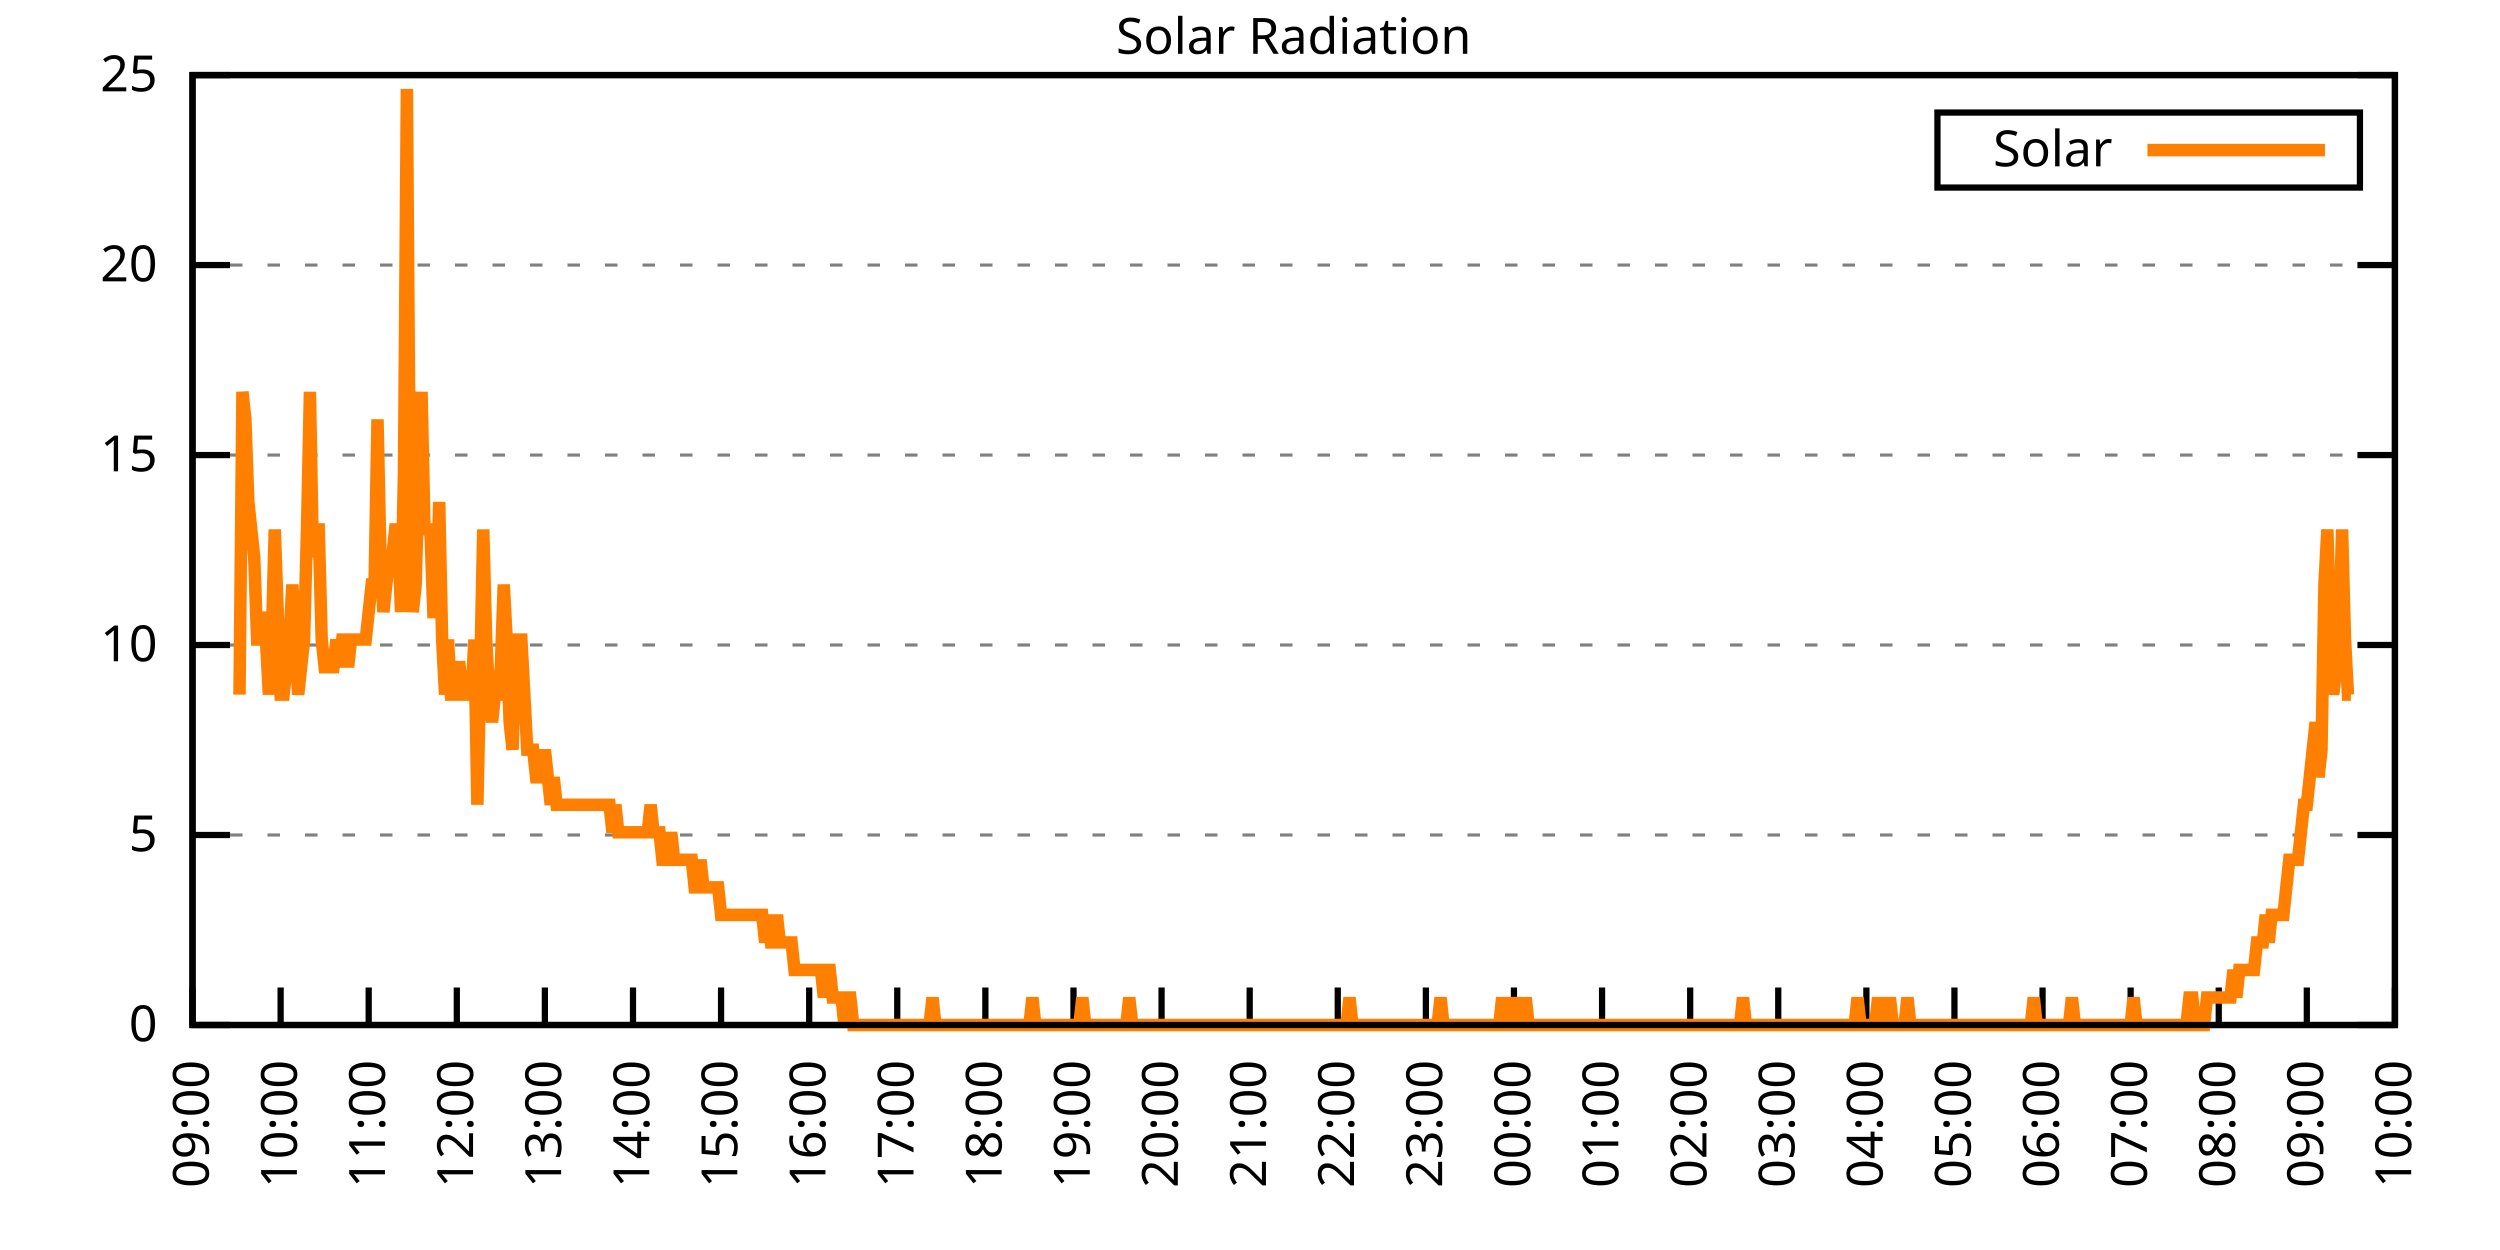
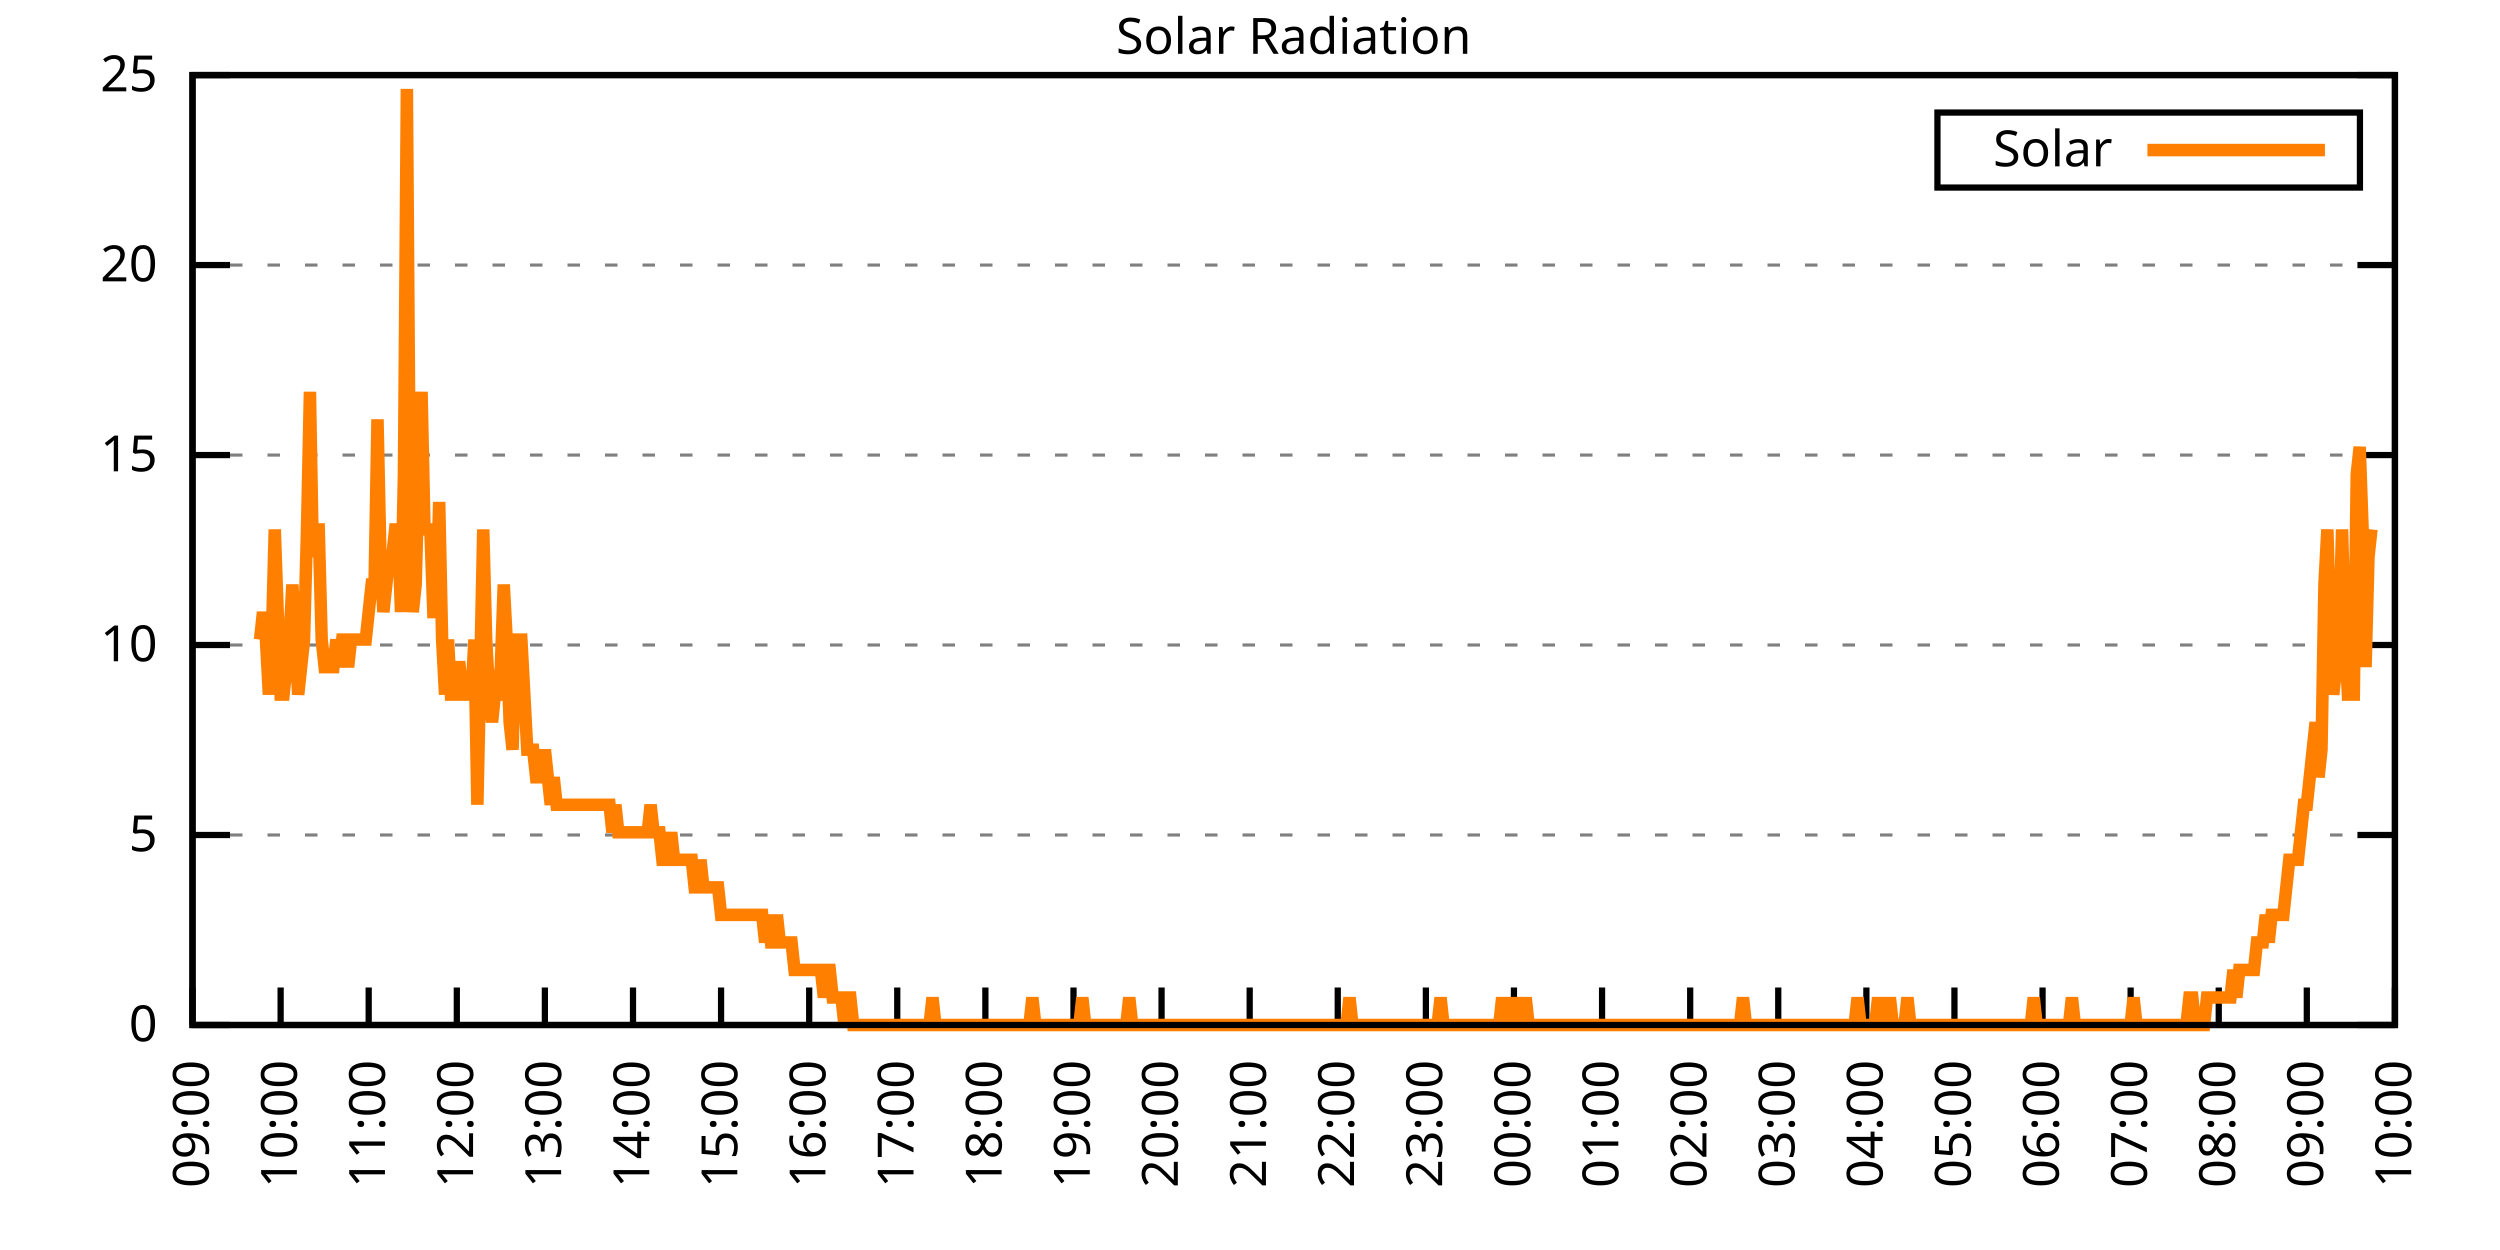
<svg xmlns="http://www.w3.org/2000/svg" xmlns:xlink="http://www.w3.org/1999/xlink" width="400" height="200" viewBox="0 0 400 200">
  <g id="gnuplot_canvas">
    <rect x="0" y="0" width="400" height="200" fill="none" />
    <defs>
      <circle id="gpDot" r="0.5" stroke-width="0.5" stroke="currentColor" />
      <path id="gpPt0" stroke-width="0.333" stroke="currentColor" d="M-1,0 h2 M0,-1 v2" />
      <path id="gpPt1" stroke-width="0.333" stroke="currentColor" d="M-1,-1 L1,1 M1,-1 L-1,1" />
      <path id="gpPt2" stroke-width="0.333" stroke="currentColor" d="M-1,0 L1,0 M0,-1 L0,1 M-1,-1 L1,1 M-1,1 L1,-1" />
      <rect id="gpPt3" stroke-width="0.333" stroke="currentColor" x="-1" y="-1" width="2" height="2" />
      <rect id="gpPt4" stroke-width="0.333" stroke="currentColor" fill="currentColor" x="-1" y="-1" width="2" height="2" />
      <circle id="gpPt5" stroke-width="0.333" stroke="currentColor" cx="0" cy="0" r="1" />
      <use xlink:href="#gpPt5" id="gpPt6" fill="currentColor" stroke="none" />
      <path id="gpPt7" stroke-width="0.333" stroke="currentColor" d="M0,-1.33 L-1.33,0.67 L1.33,0.67 z" />
      <use xlink:href="#gpPt7" id="gpPt8" fill="currentColor" stroke="none" />
      <use xlink:href="#gpPt7" id="gpPt9" stroke="currentColor" transform="rotate(180)" />
      <use xlink:href="#gpPt9" id="gpPt10" fill="currentColor" stroke="none" />
      <use xlink:href="#gpPt3" id="gpPt11" stroke="currentColor" transform="rotate(45)" />
      <use xlink:href="#gpPt11" id="gpPt12" fill="currentColor" stroke="none" />
      <path id="gpPt13" stroke-width="0.333" stroke="currentColor" d="M0,1.330 L1.265,0.411 L0.782,-1.067 L-0.782,-1.076 L-1.265,0.411 z" />
      <use xlink:href="#gpPt13" id="gpPt14" fill="currentColor" stroke="none" />
      <filter id="textbox" filterUnits="objectBoundingBox" x="0" y="0" height="1" width="1">
        <feFlood flood-color="white" flood-opacity="1" result="bgnd" />
        <feComposite in="SourceGraphic" in2="bgnd" operator="atop" />
      </filter>
      <filter id="greybox" filterUnits="objectBoundingBox" x="0" y="0" height="1" width="1">
        <feFlood flood-color="lightgrey" flood-opacity="1" result="grey" />
        <feComposite in="SourceGraphic" in2="grey" operator="atop" />
      </filter>
    </defs>
    <g fill="none" color="white" stroke="currentColor" stroke-width="1.00" stroke-linecap="butt" stroke-linejoin="miter">
</g>
    <g fill="none" color="black" stroke="currentColor" stroke-width="1.00" stroke-linecap="butt" stroke-linejoin="miter">
      <g stroke="none" shape-rendering="crispEdges">
        <polygon fill="rgb(255, 255, 255)" points="30.80,164.00 383.18,164.00 383.18,12.02 30.80,12.02 " />
      </g>
    </g>
    <g fill="none" color="black" stroke="currentColor" stroke-width="1.00" stroke-linecap="butt" stroke-linejoin="miter">
</g>
    <g fill="none" color="black" stroke="black" stroke-width="0.50" stroke-linecap="butt" stroke-linejoin="miter">
</g>
    <g fill="none" color="gray" stroke="currentColor" stroke-width="0.50" stroke-linecap="butt" stroke-linejoin="miter">
      <path stroke="gray" stroke-dasharray="2,4" class="gridline" d="M30.80,164.00 L383.19,164.00  " />
    </g>
    <g fill="none" color="gray" stroke="gray" stroke-width="1.00" stroke-linecap="butt" stroke-linejoin="miter">
</g>
    <g fill="none" color="black" stroke="currentColor" stroke-width="1.00" stroke-linecap="butt" stroke-linejoin="miter">
      <path stroke="black" d="M30.80,164.00 L36.80,164.00 M383.19,164.00 L377.19,164.00  " />
      <g transform="translate(25.20,166.60)" stroke="none" fill="black" font-family="Sans" font-size="8.00" text-anchor="end">
        <text>
          <tspan font-family="Sans"> 0</tspan>
        </text>
      </g>
    </g>
    <g fill="none" color="black" stroke="currentColor" stroke-width="1.00" stroke-linecap="butt" stroke-linejoin="miter">
</g>
    <g fill="none" color="black" stroke="black" stroke-width="0.50" stroke-linecap="butt" stroke-linejoin="miter">
</g>
    <g fill="none" color="gray" stroke="currentColor" stroke-width="0.50" stroke-linecap="butt" stroke-linejoin="miter">
      <path stroke="gray" stroke-dasharray="2,4" class="gridline" d="M30.80,133.60 L383.19,133.60  " />
    </g>
    <g fill="none" color="gray" stroke="gray" stroke-width="1.00" stroke-linecap="butt" stroke-linejoin="miter">
</g>
    <g fill="none" color="black" stroke="currentColor" stroke-width="1.00" stroke-linecap="butt" stroke-linejoin="miter">
      <path stroke="black" d="M30.80,133.60 L36.80,133.60 M383.19,133.60 L377.19,133.60  " />
      <g transform="translate(25.20,136.20)" stroke="none" fill="black" font-family="Sans" font-size="8.00" text-anchor="end">
        <text>
          <tspan font-family="Sans"> 5</tspan>
        </text>
      </g>
    </g>
    <g fill="none" color="black" stroke="currentColor" stroke-width="1.00" stroke-linecap="butt" stroke-linejoin="miter">
</g>
    <g fill="none" color="black" stroke="black" stroke-width="0.50" stroke-linecap="butt" stroke-linejoin="miter">
</g>
    <g fill="none" color="gray" stroke="currentColor" stroke-width="0.50" stroke-linecap="butt" stroke-linejoin="miter">
      <path stroke="gray" stroke-dasharray="2,4" class="gridline" d="M30.80,103.20 L383.19,103.20  " />
    </g>
    <g fill="none" color="gray" stroke="gray" stroke-width="1.00" stroke-linecap="butt" stroke-linejoin="miter">
</g>
    <g fill="none" color="black" stroke="currentColor" stroke-width="1.00" stroke-linecap="butt" stroke-linejoin="miter">
      <path stroke="black" d="M30.80,103.20 L36.80,103.20 M383.19,103.20 L377.19,103.20  " />
      <g transform="translate(25.20,105.80)" stroke="none" fill="black" font-family="Sans" font-size="8.00" text-anchor="end">
        <text>
          <tspan font-family="Sans"> 10</tspan>
        </text>
      </g>
    </g>
    <g fill="none" color="black" stroke="currentColor" stroke-width="1.00" stroke-linecap="butt" stroke-linejoin="miter">
</g>
    <g fill="none" color="black" stroke="black" stroke-width="0.50" stroke-linecap="butt" stroke-linejoin="miter">
</g>
    <g fill="none" color="gray" stroke="currentColor" stroke-width="0.50" stroke-linecap="butt" stroke-linejoin="miter">
      <path stroke="gray" stroke-dasharray="2,4" class="gridline" d="M30.80,72.81 L383.19,72.81  " />
    </g>
    <g fill="none" color="gray" stroke="gray" stroke-width="1.00" stroke-linecap="butt" stroke-linejoin="miter">
</g>
    <g fill="none" color="black" stroke="currentColor" stroke-width="1.00" stroke-linecap="butt" stroke-linejoin="miter">
      <path stroke="black" d="M30.80,72.81 L36.80,72.81 M383.19,72.81 L377.19,72.81  " />
      <g transform="translate(25.20,75.41)" stroke="none" fill="black" font-family="Sans" font-size="8.00" text-anchor="end">
        <text>
          <tspan font-family="Sans"> 15</tspan>
        </text>
      </g>
    </g>
    <g fill="none" color="black" stroke="currentColor" stroke-width="1.00" stroke-linecap="butt" stroke-linejoin="miter">
</g>
    <g fill="none" color="black" stroke="black" stroke-width="0.50" stroke-linecap="butt" stroke-linejoin="miter">
</g>
    <g fill="none" color="gray" stroke="currentColor" stroke-width="0.50" stroke-linecap="butt" stroke-linejoin="miter">
      <path stroke="gray" stroke-dasharray="2,4" class="gridline" d="M30.80,42.41 L383.19,42.41  " />
    </g>
    <g fill="none" color="gray" stroke="gray" stroke-width="1.00" stroke-linecap="butt" stroke-linejoin="miter">
</g>
    <g fill="none" color="black" stroke="currentColor" stroke-width="1.00" stroke-linecap="butt" stroke-linejoin="miter">
      <path stroke="black" d="M30.80,42.41 L36.80,42.41 M383.19,42.41 L377.19,42.41  " />
      <g transform="translate(25.20,45.01)" stroke="none" fill="black" font-family="Sans" font-size="8.00" text-anchor="end">
        <text>
          <tspan font-family="Sans"> 20</tspan>
        </text>
      </g>
    </g>
    <g fill="none" color="black" stroke="currentColor" stroke-width="1.00" stroke-linecap="butt" stroke-linejoin="miter">
</g>
    <g fill="none" color="black" stroke="black" stroke-width="0.50" stroke-linecap="butt" stroke-linejoin="miter">
</g>
    <g fill="none" color="gray" stroke="currentColor" stroke-width="0.50" stroke-linecap="butt" stroke-linejoin="miter">
      <path stroke="gray" stroke-dasharray="2,4" class="gridline" d="M30.80,12.01 L383.19,12.01  " />
    </g>
    <g fill="none" color="gray" stroke="gray" stroke-width="1.00" stroke-linecap="butt" stroke-linejoin="miter">
</g>
    <g fill="none" color="black" stroke="currentColor" stroke-width="1.00" stroke-linecap="butt" stroke-linejoin="miter">
      <path stroke="black" d="M30.80,12.01 L36.80,12.01 M383.19,12.01 L377.19,12.01  " />
      <g transform="translate(25.20,14.61)" stroke="none" fill="black" font-family="Sans" font-size="8.00" text-anchor="end">
        <text>
          <tspan font-family="Sans"> 25</tspan>
        </text>
      </g>
    </g>
    <g fill="none" color="black" stroke="currentColor" stroke-width="1.00" stroke-linecap="butt" stroke-linejoin="miter">
      <path stroke="black" d="M30.80,164.00 L30.80,158.00  " />
      <g transform="translate(33.40,169.60) rotate(270.00)" stroke="none" fill="black" font-family="Sans" font-size="8.00" text-anchor="end">
        <text>
          <tspan font-family="Sans">09:00</tspan>
        </text>
      </g>
    </g>
    <g fill="none" color="black" stroke="currentColor" stroke-width="1.00" stroke-linecap="butt" stroke-linejoin="miter">
      <path stroke="black" d="M44.90,164.00 L44.90,158.00  " />
      <g transform="translate(47.50,169.60) rotate(270.00)" stroke="none" fill="black" font-family="Sans" font-size="8.00" text-anchor="end">
        <text>
          <tspan font-family="Sans">10:00</tspan>
        </text>
      </g>
    </g>
    <g fill="none" color="black" stroke="currentColor" stroke-width="1.00" stroke-linecap="butt" stroke-linejoin="miter">
      <path stroke="black" d="M58.99,164.00 L58.99,158.00  " />
      <g transform="translate(61.59,169.60) rotate(270.00)" stroke="none" fill="black" font-family="Sans" font-size="8.00" text-anchor="end">
        <text>
          <tspan font-family="Sans">11:00</tspan>
        </text>
      </g>
    </g>
    <g fill="none" color="black" stroke="currentColor" stroke-width="1.00" stroke-linecap="butt" stroke-linejoin="miter">
      <path stroke="black" d="M73.09,164.00 L73.09,158.00  " />
      <g transform="translate(75.69,169.60) rotate(270.00)" stroke="none" fill="black" font-family="Sans" font-size="8.00" text-anchor="end">
        <text>
          <tspan font-family="Sans">12:00</tspan>
        </text>
      </g>
    </g>
    <g fill="none" color="black" stroke="currentColor" stroke-width="1.00" stroke-linecap="butt" stroke-linejoin="miter">
      <path stroke="black" d="M87.18,164.00 L87.18,158.00  " />
      <g transform="translate(89.78,169.60) rotate(270.00)" stroke="none" fill="black" font-family="Sans" font-size="8.00" text-anchor="end">
        <text>
          <tspan font-family="Sans">13:00</tspan>
        </text>
      </g>
    </g>
    <g fill="none" color="black" stroke="currentColor" stroke-width="1.00" stroke-linecap="butt" stroke-linejoin="miter">
      <path stroke="black" d="M101.28,164.00 L101.28,158.00  " />
      <g transform="translate(103.88,169.60) rotate(270.00)" stroke="none" fill="black" font-family="Sans" font-size="8.00" text-anchor="end">
        <text>
          <tspan font-family="Sans">14:00</tspan>
        </text>
      </g>
    </g>
    <g fill="none" color="black" stroke="currentColor" stroke-width="1.00" stroke-linecap="butt" stroke-linejoin="miter">
      <path stroke="black" d="M115.37,164.00 L115.37,158.00  " />
      <g transform="translate(117.97,169.60) rotate(270.00)" stroke="none" fill="black" font-family="Sans" font-size="8.00" text-anchor="end">
        <text>
          <tspan font-family="Sans">15:00</tspan>
        </text>
      </g>
    </g>
    <g fill="none" color="black" stroke="currentColor" stroke-width="1.00" stroke-linecap="butt" stroke-linejoin="miter">
      <path stroke="black" d="M129.47,164.00 L129.47,158.00  " />
      <g transform="translate(132.07,169.60) rotate(270.00)" stroke="none" fill="black" font-family="Sans" font-size="8.00" text-anchor="end">
        <text>
          <tspan font-family="Sans">16:00</tspan>
        </text>
      </g>
    </g>
    <g fill="none" color="black" stroke="currentColor" stroke-width="1.00" stroke-linecap="butt" stroke-linejoin="miter">
      <path stroke="black" d="M143.56,164.00 L143.56,158.00  " />
      <g transform="translate(146.16,169.60) rotate(270.00)" stroke="none" fill="black" font-family="Sans" font-size="8.00" text-anchor="end">
        <text>
          <tspan font-family="Sans">17:00</tspan>
        </text>
      </g>
    </g>
    <g fill="none" color="black" stroke="currentColor" stroke-width="1.00" stroke-linecap="butt" stroke-linejoin="miter">
      <path stroke="black" d="M157.66,164.00 L157.66,158.00  " />
      <g transform="translate(160.26,169.60) rotate(270.00)" stroke="none" fill="black" font-family="Sans" font-size="8.00" text-anchor="end">
        <text>
          <tspan font-family="Sans">18:00</tspan>
        </text>
      </g>
    </g>
    <g fill="none" color="black" stroke="currentColor" stroke-width="1.00" stroke-linecap="butt" stroke-linejoin="miter">
      <path stroke="black" d="M171.76,164.00 L171.76,158.00  " />
      <g transform="translate(174.36,169.60) rotate(270.00)" stroke="none" fill="black" font-family="Sans" font-size="8.00" text-anchor="end">
        <text>
          <tspan font-family="Sans">19:00</tspan>
        </text>
      </g>
    </g>
    <g fill="none" color="black" stroke="currentColor" stroke-width="1.00" stroke-linecap="butt" stroke-linejoin="miter">
      <path stroke="black" d="M185.85,164.00 L185.85,158.00  " />
      <g transform="translate(188.45,169.60) rotate(270.00)" stroke="none" fill="black" font-family="Sans" font-size="8.00" text-anchor="end">
        <text>
          <tspan font-family="Sans">20:00</tspan>
        </text>
      </g>
    </g>
    <g fill="none" color="black" stroke="currentColor" stroke-width="1.00" stroke-linecap="butt" stroke-linejoin="miter">
      <path stroke="black" d="M199.95,164.00 L199.95,158.00  " />
      <g transform="translate(202.55,169.60) rotate(270.00)" stroke="none" fill="black" font-family="Sans" font-size="8.00" text-anchor="end">
        <text>
          <tspan font-family="Sans">21:00</tspan>
        </text>
      </g>
    </g>
    <g fill="none" color="black" stroke="currentColor" stroke-width="1.00" stroke-linecap="butt" stroke-linejoin="miter">
      <path stroke="black" d="M214.04,164.00 L214.04,158.00  " />
      <g transform="translate(216.64,169.60) rotate(270.00)" stroke="none" fill="black" font-family="Sans" font-size="8.00" text-anchor="end">
        <text>
          <tspan font-family="Sans">22:00</tspan>
        </text>
      </g>
    </g>
    <g fill="none" color="black" stroke="currentColor" stroke-width="1.00" stroke-linecap="butt" stroke-linejoin="miter">
      <path stroke="black" d="M228.14,164.00 L228.14,158.00  " />
      <g transform="translate(230.74,169.60) rotate(270.00)" stroke="none" fill="black" font-family="Sans" font-size="8.00" text-anchor="end">
        <text>
          <tspan font-family="Sans">23:00</tspan>
        </text>
      </g>
    </g>
    <g fill="none" color="black" stroke="currentColor" stroke-width="1.00" stroke-linecap="butt" stroke-linejoin="miter">
      <path stroke="black" d="M242.23,164.00 L242.23,158.00  " />
      <g transform="translate(244.83,169.60) rotate(270.00)" stroke="none" fill="black" font-family="Sans" font-size="8.00" text-anchor="end">
        <text>
          <tspan font-family="Sans">00:00</tspan>
        </text>
      </g>
    </g>
    <g fill="none" color="black" stroke="currentColor" stroke-width="1.00" stroke-linecap="butt" stroke-linejoin="miter">
      <path stroke="black" d="M256.33,164.00 L256.33,158.00  " />
      <g transform="translate(258.93,169.60) rotate(270.00)" stroke="none" fill="black" font-family="Sans" font-size="8.00" text-anchor="end">
        <text>
          <tspan font-family="Sans">01:00</tspan>
        </text>
      </g>
    </g>
    <g fill="none" color="black" stroke="currentColor" stroke-width="1.00" stroke-linecap="butt" stroke-linejoin="miter">
      <path stroke="black" d="M270.43,164.00 L270.43,158.00  " />
      <g transform="translate(273.03,169.60) rotate(270.00)" stroke="none" fill="black" font-family="Sans" font-size="8.00" text-anchor="end">
        <text>
          <tspan font-family="Sans">02:00</tspan>
        </text>
      </g>
    </g>
    <g fill="none" color="black" stroke="currentColor" stroke-width="1.00" stroke-linecap="butt" stroke-linejoin="miter">
      <path stroke="black" d="M284.52,164.00 L284.52,158.00  " />
      <g transform="translate(287.12,169.60) rotate(270.00)" stroke="none" fill="black" font-family="Sans" font-size="8.00" text-anchor="end">
        <text>
          <tspan font-family="Sans">03:00</tspan>
        </text>
      </g>
    </g>
    <g fill="none" color="black" stroke="currentColor" stroke-width="1.00" stroke-linecap="butt" stroke-linejoin="miter">
      <path stroke="black" d="M298.62,164.00 L298.62,158.00  " />
      <g transform="translate(301.22,169.60) rotate(270.00)" stroke="none" fill="black" font-family="Sans" font-size="8.00" text-anchor="end">
        <text>
          <tspan font-family="Sans">04:00</tspan>
        </text>
      </g>
    </g>
    <g fill="none" color="black" stroke="currentColor" stroke-width="1.00" stroke-linecap="butt" stroke-linejoin="miter">
      <path stroke="black" d="M312.71,164.00 L312.71,158.00  " />
      <g transform="translate(315.31,169.60) rotate(270.00)" stroke="none" fill="black" font-family="Sans" font-size="8.00" text-anchor="end">
        <text>
          <tspan font-family="Sans">05:00</tspan>
        </text>
      </g>
    </g>
    <g fill="none" color="black" stroke="currentColor" stroke-width="1.00" stroke-linecap="butt" stroke-linejoin="miter">
      <path stroke="black" d="M326.81,164.00 L326.81,158.00  " />
      <g transform="translate(329.41,169.60) rotate(270.00)" stroke="none" fill="black" font-family="Sans" font-size="8.00" text-anchor="end">
        <text>
          <tspan font-family="Sans">06:00</tspan>
        </text>
      </g>
    </g>
    <g fill="none" color="black" stroke="currentColor" stroke-width="1.00" stroke-linecap="butt" stroke-linejoin="miter">
      <path stroke="black" d="M340.90,164.00 L340.90,158.00  " />
      <g transform="translate(343.50,169.60) rotate(270.00)" stroke="none" fill="black" font-family="Sans" font-size="8.00" text-anchor="end">
        <text>
          <tspan font-family="Sans">07:00</tspan>
        </text>
      </g>
    </g>
    <g fill="none" color="black" stroke="currentColor" stroke-width="1.00" stroke-linecap="butt" stroke-linejoin="miter">
      <path stroke="black" d="M355.00,164.00 L355.00,158.00  " />
      <g transform="translate(357.60,169.60) rotate(270.00)" stroke="none" fill="black" font-family="Sans" font-size="8.00" text-anchor="end">
        <text>
          <tspan font-family="Sans">08:00</tspan>
        </text>
      </g>
    </g>
    <g fill="none" color="black" stroke="currentColor" stroke-width="1.00" stroke-linecap="butt" stroke-linejoin="miter">
      <path stroke="black" d="M369.09,164.00 L369.09,158.00  " />
      <g transform="translate(371.69,169.60) rotate(270.00)" stroke="none" fill="black" font-family="Sans" font-size="8.00" text-anchor="end">
        <text>
          <tspan font-family="Sans">09:00</tspan>
        </text>
      </g>
    </g>
    <g fill="none" color="black" stroke="currentColor" stroke-width="1.00" stroke-linecap="butt" stroke-linejoin="miter">
      <path stroke="black" d="M383.19,164.00 L383.19,158.00  " />
      <g transform="translate(385.79,169.60) rotate(270.00)" stroke="none" fill="black" font-family="Sans" font-size="8.00" text-anchor="end">
        <text>
          <tspan font-family="Sans">10:00</tspan>
        </text>
      </g>
    </g>
    <g fill="none" color="black" stroke="currentColor" stroke-width="1.00" stroke-linecap="butt" stroke-linejoin="miter">
</g>
    <g fill="none" color="black" stroke="currentColor" stroke-width="1.00" stroke-linecap="butt" stroke-linejoin="miter">
      <path stroke="black" d="M30.80,12.01 L30.80,164.00 L383.19,164.00 L383.19,12.01 L30.80,12.01 Z  " />
    </g>
    <g fill="none" color="black" stroke="currentColor" stroke-width="1.00" stroke-linecap="butt" stroke-linejoin="miter">
</g>
    <g fill="none" color="black" stroke="currentColor" stroke-width="1.00" stroke-linecap="butt" stroke-linejoin="miter">
      <path stroke="black" d="M309.99,30.01 L309.99,18.01 L377.59,18.01 L377.59,30.01 L309.99,30.01 Z  " />
    </g>
    <g id="Solar_Radiation_plot_1">
      <g fill="none" color="white" stroke="black" stroke-width="2.00" stroke-linecap="butt" stroke-linejoin="miter">
</g>
      <g fill="none" color="black" stroke="currentColor" stroke-width="2.00" stroke-linecap="butt" stroke-linejoin="miter">
        <g transform="translate(337.99,26.61)" stroke="none" fill="black" font-family="Sans" font-size="8.00" text-anchor="end">
          <text>
            <tspan font-family="Sans">Solar</tspan>
          </text>
        </g>
      </g>
      <g fill="none" color="black" stroke="currentColor" stroke-width="2.00" stroke-linecap="butt" stroke-linejoin="miter">
-         <path stroke="rgb(255, 127,   0)" d="M343.59,24.01 L371.99,24.01 M38.32,111.14 L38.79,62.69 L39.26,67.09 L39.73,80.31 L40.20,84.71 L40.67,89.12   L41.14,102.33 L41.61,102.33 L42.08,97.93 L42.55,102.33 L43.02,111.14 L43.49,102.33 L43.96,84.71 L44.43,97.93   L44.90,111.14 L45.37,111.14 L45.84,106.74 L46.31,102.33 L46.78,93.52 L47.24,102.33 L47.71,111.14 L48.18,106.74   L48.65,102.33 L49.12,84.71 L49.59,62.69 L50.06,89.12 L50.53,84.71 L51.00,84.71 L51.47,102.33 L51.94,106.74   L52.41,106.74 L52.88,106.74 L53.35,106.74 L53.82,102.33 L54.29,106.74 L54.76,102.33 L55.23,102.33 L55.70,106.74   L56.17,102.33 L56.64,102.33 L57.11,102.33 L57.58,102.33 L58.05,102.33 L58.52,102.33 L58.99,97.93 L59.46,93.52   L59.93,93.52 L60.40,67.09 L60.87,89.12 L61.34,97.93 L61.81,93.52 L62.28,89.12 L62.75,89.12 L63.22,84.71   L63.69,84.71 L64.16,97.93 L64.63,75.90 L65.10,14.23 L65.57,80.31 L66.04,97.93 L66.51,93.52 L66.98,75.90   L67.45,62.69 L67.92,84.71 L68.39,84.71 L68.86,84.71 L69.33,97.93 L69.80,97.93 L70.27,80.31 L70.74,102.33   L71.21,111.14 L71.68,102.33 L72.15,111.14 L72.62,111.14 L73.09,106.74 L73.56,106.74 L74.03,111.14 L74.50,111.14   L74.97,111.14 L75.44,111.14 L75.91,102.33 L76.38,128.76 L76.85,106.74 L77.32,84.71 L77.79,102.33 L78.26,111.14   L78.73,115.55 L79.19,111.14 L79.66,111.14 L80.13,106.74 L80.60,93.52 L81.07,102.33 L81.54,115.55 L82.01,119.95   L82.48,102.33 L82.95,102.33 L83.42,102.33 L83.89,111.14 L84.36,119.95 L84.83,119.95 L85.30,119.95 L85.77,124.36   L86.24,124.36 L86.71,124.36 L87.18,119.95 L87.65,124.36 L88.12,128.76 L88.59,124.36 L89.06,128.76 L89.53,128.76   L90.00,128.76 L90.47,128.76 L90.94,128.76 L91.41,128.76 L91.88,128.76 L92.35,128.76 L92.82,128.76 L93.29,128.76   L93.76,128.76 L94.23,128.76 L94.70,128.76 L95.17,128.76 L95.64,128.76 L96.11,128.76 L96.58,128.76 L97.05,128.76   L97.52,128.76 L97.99,133.17 L98.46,128.76 L98.93,133.17 L99.40,133.17 L99.87,133.17 L100.34,133.17 L100.81,133.17   L101.28,133.17 L101.75,133.17 L102.22,133.17 L102.69,133.17 L103.16,133.17 L103.63,133.17 L104.10,128.76 L104.57,133.17   L105.04,133.17 L105.51,133.17 L105.98,137.57 L106.45,137.57 L106.92,137.57 L107.39,133.17 L107.86,137.57 L108.33,137.57   L108.80,137.57 L109.27,137.57 L109.74,137.57 L110.21,137.57 L110.68,137.57 L111.14,141.98 L111.61,141.98 L112.08,137.57   L112.55,141.98 L113.02,141.98 L113.49,141.98 L113.96,141.98 L114.43,141.98 L114.90,141.98 L115.37,146.38 L115.84,146.38   L116.31,146.38 L116.78,146.38 L117.25,146.38 L117.72,146.38 L118.19,146.38 L118.66,146.38 L119.13,146.38 L119.60,146.38   L120.07,146.38 L120.54,146.38 L121.01,146.38 L121.48,146.38 L121.95,146.38 L122.42,150.79 L122.89,146.38 L123.36,150.79   L123.83,150.79 L124.30,146.38 L124.77,150.79 L125.24,150.79 L125.71,150.79 L126.18,150.79 L126.65,150.79 L127.12,155.19   L127.59,155.19 L128.06,155.19 L128.53,155.19 L129.00,155.19 L129.47,155.19 L129.94,155.19 L130.41,155.19 L130.88,155.19   L131.35,155.19 L131.82,159.60 L132.29,155.19 L132.76,155.19 L133.23,159.60 L133.70,159.60 L134.17,159.60 L134.64,159.60   L135.11,164.00 L135.58,159.60 L136.05,159.60 L136.52,164.00 L136.99,164.00 L137.46,164.00 L137.93,164.00 L138.40,164.00   L138.87,164.00 L139.34,164.00 L139.81,164.00 L140.28,164.00 L140.75,164.00 L141.22,164.00 L141.69,164.00 L142.16,164.00   L142.63,164.00 L143.09,164.00 L143.56,164.00 L144.03,164.00 L144.50,164.00 L144.97,164.00 L145.44,164.00 L145.91,164.00   L146.38,164.00 L146.85,164.00 L147.32,164.00 L147.79,164.00 L148.26,164.00 L148.73,164.00 L149.20,159.60 L149.67,164.00   L150.14,164.00 L150.61,164.00 L151.08,164.00 L151.55,164.00 L152.02,164.00 L152.49,164.00 L152.96,164.00 L153.43,164.00   L153.90,164.00 L154.37,164.00 L154.84,164.00 L155.31,164.00 L155.78,164.00 L156.25,164.00 L156.72,164.00 L157.19,164.00   L157.66,164.00 L158.13,164.00 L158.60,164.00 L159.07,164.00 L159.54,164.00 L160.01,164.00 L160.48,164.00 L160.95,164.00   L161.42,164.00 L161.89,164.00 L162.36,164.00 L162.83,164.00 L163.30,164.00 L163.77,164.00 L164.24,164.00 L164.71,164.00   L165.18,159.60 L165.65,164.00 L166.12,164.00 L166.59,164.00 L167.06,164.00 L167.53,164.00 L168.00,164.00 L168.47,164.00   L168.94,164.00 L169.41,164.00 L169.88,164.00 L170.35,164.00 L170.82,164.00 L171.29,164.00 L171.76,164.00 L172.23,164.00   L172.70,164.00 L173.17,159.60 L173.64,164.00 L174.11,164.00 L174.58,164.00 L175.04,164.00 L175.51,164.00 L175.98,164.00   L176.45,164.00 L176.92,164.00 L177.39,164.00 L177.86,164.00 L178.33,164.00 L178.80,164.00 L179.27,164.00 L179.74,164.00   L180.21,164.00 L180.68,159.60 L181.15,164.00 L181.62,164.00 L182.09,164.00 L182.56,164.00 L183.03,164.00 L183.50,164.00   L183.97,164.00 L184.44,164.00 L184.91,164.00 L185.38,164.00 L185.85,164.00 L186.32,164.00 L186.79,164.00 L187.26,164.00   L187.73,164.00 L188.20,164.00 L188.67,164.00 L189.14,164.00 L189.61,164.00 L190.08,164.00 L190.55,164.00 L191.02,164.00   L191.49,164.00 L191.96,164.00 L192.43,164.00 L192.90,164.00 L193.37,164.00 L193.84,164.00 L194.31,164.00 L194.78,164.00   L195.25,164.00 L195.72,164.00 L196.19,164.00 L196.66,164.00 L197.13,164.00 L197.60,164.00 L198.07,164.00 L198.54,164.00   L199.01,164.00 L199.71,164.00 L200.42,164.00 L200.89,164.00 L201.36,164.00 L201.83,164.00 L202.30,164.00 L202.77,164.00   L203.24,164.00 L203.71,164.00 L204.18,164.00 L204.65,164.00 L205.12,164.00 L205.59,164.00 L206.06,164.00 L206.53,164.00   L207.00,164.00 L207.46,164.00 L207.93,164.00 L208.40,164.00 L208.87,164.00 L209.34,164.00 L209.81,164.00 L210.28,164.00   L210.75,164.00 L211.22,164.00 L211.69,164.00 L212.16,164.00 L212.63,164.00 L213.10,164.00 L213.57,164.00 L214.04,164.00   L214.51,164.00 L214.98,164.00 L215.45,164.00 L215.92,159.60 L216.39,164.00 L216.86,164.00 L217.33,164.00 L217.80,164.00   L218.27,164.00 L218.74,164.00 L219.21,164.00 L219.68,164.00 L220.15,164.00 L220.62,164.00 L221.09,164.00 L221.56,164.00   L222.03,164.00 L222.50,164.00 L222.97,164.00 L223.44,164.00 L223.91,164.00 L224.38,164.00 L224.85,164.00 L225.32,164.00   L225.79,164.00 L226.26,164.00 L226.73,164.00 L227.20,164.00 L227.67,164.00 L228.14,164.00 L228.61,164.00 L229.08,164.00   L229.55,164.00 L230.02,164.00 L230.49,159.60 L230.96,164.00 L231.43,164.00 L231.90,164.00 L232.37,164.00 L232.84,164.00   L233.31,164.00 L233.78,164.00 L234.25,164.00 L234.72,164.00 L235.19,164.00 L235.66,164.00 L236.13,164.00 L236.60,164.00   L237.07,164.00 L237.54,164.00 L238.01,164.00 L238.48,164.00 L238.95,164.00 L239.41,164.00 L239.88,164.00 L240.35,159.60   L240.82,164.00 L241.29,164.00 L241.76,164.00 L242.23,159.60 L242.70,164.00 L243.17,164.00 L243.64,164.00 L244.11,159.60   L244.58,164.00 L245.05,164.00 L245.52,164.00 L245.99,164.00 L246.46,164.00 L246.93,164.00 L247.40,164.00 L247.87,164.00   L248.34,164.00 L248.81,164.00 L249.28,164.00 L249.75,164.00 L250.22,164.00 L250.69,164.00 L251.16,164.00 L251.63,164.00   L252.10,164.00 L252.57,164.00 L253.04,164.00 L253.51,164.00 L253.98,164.00 L254.45,164.00 L254.92,164.00 L255.39,164.00   L255.86,164.00 L256.33,164.00 L256.80,164.00 L257.27,164.00 L257.74,164.00 L258.21,164.00 L258.68,164.00 L259.15,164.00   L259.62,164.00 L260.09,164.00 L260.56,164.00 L261.03,164.00 L261.50,164.00 L261.97,164.00 L262.44,164.00 L262.91,164.00   L263.38,164.00 L263.85,164.00 L264.32,164.00 L264.79,164.00 L265.26,164.00 L265.73,164.00 L266.20,164.00 L266.67,164.00   L267.14,164.00 L267.61,164.00 L268.08,164.00 L268.55,164.00 L269.02,164.00 L269.49,164.00 L269.96,164.00 L270.43,164.00   L270.90,164.00 L271.36,164.00 L271.83,164.00 L272.30,164.00 L272.77,164.00 L273.24,164.00 L273.71,164.00 L274.18,164.00   L274.65,164.00 L275.12,164.00 L275.59,164.00 L276.06,164.00 L276.53,164.00 L277.00,164.00 L277.47,164.00 L277.94,164.00   L278.41,164.00 L278.88,159.60 L279.35,164.00 L279.82,164.00 L280.29,164.00 L280.76,164.00 L281.23,164.00 L281.70,164.00   L282.17,164.00 L282.64,164.00 L283.11,164.00 L283.58,164.00 L284.05,164.00 L284.52,164.00 L284.99,164.00 L285.46,164.00   L285.93,164.00 L286.40,164.00 L286.87,164.00 L287.34,164.00 L287.81,164.00 L288.28,164.00 L288.75,164.00 L289.22,164.00   L289.69,164.00 L290.16,164.00 L290.63,164.00 L291.10,164.00 L291.57,164.00 L292.04,164.00 L292.51,164.00 L292.98,164.00   L293.45,164.00 L293.92,164.00 L294.39,164.00 L294.86,164.00 L295.33,164.00 L295.80,164.00 L296.27,164.00 L296.74,164.00   L297.21,159.60 L297.68,164.00 L298.15,164.00 L298.62,164.00 L299.09,164.00 L299.56,164.00 L300.03,164.00 L300.50,159.60   L300.97,164.00 L301.44,164.00 L301.91,164.00 L302.38,159.60 L302.85,164.00 L303.31,164.00 L303.78,164.00 L304.25,164.00   L304.72,164.00 L305.19,159.60 L305.66,164.00 L306.13,164.00 L306.60,164.00 L307.07,164.00 L307.54,164.00 L308.01,164.00   L308.48,164.00 L308.95,164.00 L309.42,164.00 L309.89,164.00 L310.36,164.00 L310.83,164.00 L311.30,164.00 L311.77,164.00   L312.24,164.00 L312.71,164.00 L313.18,164.00 L313.65,164.00 L314.12,164.00 L314.59,164.00 L315.06,164.00 L315.53,164.00   L316.00,164.00 L316.47,164.00 L316.94,164.00 L317.41,164.00 L317.88,164.00 L318.35,164.00 L318.82,164.00 L319.29,164.00   L319.76,164.00 L320.23,164.00 L320.70,164.00 L321.17,164.00 L321.64,164.00 L322.11,164.00 L322.58,164.00 L323.05,164.00   L323.52,164.00 L323.99,164.00 L324.46,164.00 L324.93,164.00 L325.40,159.60 L325.87,164.00 L326.34,164.00 L326.81,164.00   L327.28,164.00 L327.75,164.00 L328.22,164.00 L328.69,164.00 L329.16,164.00 L329.63,164.00 L330.10,164.00 L330.57,164.00   L331.04,164.00 L331.51,159.60 L331.98,164.00 L332.45,164.00 L332.92,164.00 L333.39,164.00 L333.86,164.00 L334.33,164.00   L334.80,164.00 L335.26,164.00 L335.73,164.00 L336.20,164.00 L336.67,164.00 L337.14,164.00 L337.61,164.00 L338.08,164.00   L338.55,164.00 L339.02,164.00 L339.49,164.00 L339.96,164.00 L340.43,164.00 L340.90,164.00 L341.37,159.60 L341.84,164.00   L342.31,164.00 L342.78,164.00 L343.25,164.00 L343.72,164.00 L344.19,164.00 L344.66,164.00 L345.13,164.00 L345.60,164.00   L346.07,164.00 L346.54,164.00 L347.01,164.00 L347.48,164.00 L347.95,164.00 L348.42,164.00 L348.89,164.00 L349.36,164.00   L349.83,164.00 L350.30,159.60 L350.77,159.60 L351.24,164.00 L351.71,164.00 L352.18,164.00 L352.65,164.00 L353.12,159.60   L353.59,159.60 L354.06,159.60 L354.53,159.60 L355.00,159.60 L355.47,159.60 L355.94,159.60 L356.41,159.60 L356.88,159.60   L357.35,155.19 L357.82,159.60 L358.29,155.19 L358.76,155.19 L359.23,155.19 L359.70,155.19 L360.17,155.19 L360.64,155.19   L361.11,150.79 L361.58,150.79 L362.05,150.79 L362.52,146.38 L362.99,150.79 L363.46,146.38 L363.93,146.38 L364.40,146.38   L364.87,146.38 L365.34,146.38 L365.81,141.98 L366.28,137.57 L366.75,137.57 L367.21,137.57 L367.68,137.57 L368.15,133.17   L368.62,128.76 L369.09,128.76 L369.56,124.36 L370.03,119.95 L370.50,115.55 L370.97,124.36 L371.44,119.95 L371.91,93.52   L372.38,84.71 L372.85,102.33 L373.32,111.14 L373.79,106.74 L374.26,102.33 L374.73,84.71 L375.20,102.33 L375.67,111.14   L376.14,111.14  " />
+         <path stroke="rgb(255, 127,   0)" d="M343.59,24.01 L371.99,24.01 M41.61,102.33 L42.08,97.93 L42.55,102.33 L43.02,111.14 L43.49,102.33 L43.96,84.71   L44.43,97.93 L44.90,111.14 L45.37,111.14 L45.84,106.74 L46.31,102.33 L46.78,93.52 L47.24,102.33 L47.71,111.14   L48.18,106.74 L48.65,102.33 L49.12,84.71 L49.59,62.69 L50.06,89.12 L50.53,84.71 L51.00,84.71 L51.47,102.33   L51.94,106.74 L52.41,106.74 L52.88,106.74 L53.35,106.74 L53.82,102.33 L54.29,106.74 L54.76,102.33 L55.23,102.33   L55.70,106.74 L56.17,102.33 L56.64,102.33 L57.11,102.33 L57.58,102.33 L58.05,102.33 L58.52,102.33 L58.99,97.93   L59.46,93.52 L59.93,93.52 L60.40,67.09 L60.87,89.12 L61.34,97.93 L61.81,93.52 L62.28,89.12 L62.75,89.12   L63.22,84.71 L63.69,84.71 L64.16,97.93 L64.63,75.90 L65.10,14.23 L65.57,80.31 L66.04,97.93 L66.51,93.52   L66.98,75.90 L67.45,62.69 L67.92,84.71 L68.39,84.71 L68.86,84.71 L69.33,97.93 L69.80,97.93 L70.27,80.31   L70.74,102.33 L71.21,111.14 L71.68,102.33 L72.15,111.14 L72.62,111.14 L73.09,106.74 L73.56,106.74 L74.03,111.14   L74.50,111.14 L74.97,111.14 L75.44,111.14 L75.91,102.33 L76.38,128.76 L76.85,106.74 L77.32,84.71 L77.79,102.33   L78.26,111.14 L78.73,115.55 L79.19,111.14 L79.66,111.14 L80.13,106.74 L80.60,93.52 L81.07,102.33 L81.54,115.55   L82.01,119.95 L82.48,102.33 L82.95,102.33 L83.42,102.33 L83.89,111.14 L84.36,119.95 L84.83,119.95 L85.30,119.95   L85.77,124.36 L86.24,124.36 L86.71,124.36 L87.18,119.95 L87.65,124.36 L88.12,128.76 L88.59,124.36 L89.06,128.76   L89.53,128.76 L90.00,128.76 L90.47,128.76 L90.94,128.76 L91.41,128.76 L91.88,128.76 L92.35,128.76 L92.82,128.76   L93.29,128.76 L93.76,128.76 L94.23,128.76 L94.70,128.76 L95.17,128.76 L95.64,128.76 L96.11,128.76 L96.58,128.76   L97.05,128.76 L97.52,128.76 L97.99,133.17 L98.46,128.76 L98.93,133.17 L99.40,133.17 L99.87,133.17 L100.34,133.17   L100.81,133.17 L101.28,133.17 L101.75,133.17 L102.22,133.17 L102.69,133.17 L103.16,133.17 L103.63,133.17 L104.10,128.76   L104.57,133.17 L105.04,133.17 L105.51,133.17 L105.98,137.57 L106.45,137.57 L106.92,137.57 L107.39,133.17 L107.86,137.57   L108.33,137.57 L108.80,137.57 L109.27,137.57 L109.74,137.57 L110.21,137.57 L110.68,137.57 L111.14,141.98 L111.61,141.98   L112.08,137.57 L112.55,141.98 L113.02,141.98 L113.49,141.98 L113.96,141.98 L114.43,141.98 L114.90,141.98 L115.37,146.38   L115.84,146.38 L116.31,146.38 L116.78,146.38 L117.25,146.38 L117.72,146.38 L118.19,146.38 L118.66,146.38 L119.13,146.38   L119.60,146.38 L120.07,146.38 L120.54,146.38 L121.01,146.38 L121.48,146.38 L121.95,146.38 L122.42,150.79 L122.89,146.38   L123.36,150.79 L123.83,150.79 L124.30,146.38 L124.77,150.79 L125.24,150.79 L125.71,150.79 L126.18,150.79 L126.65,150.79   L127.12,155.19 L127.59,155.19 L128.06,155.19 L128.53,155.19 L129.00,155.19 L129.47,155.19 L129.94,155.19 L130.41,155.19   L130.88,155.19 L131.35,155.19 L131.82,159.60 L132.29,155.19 L132.76,155.19 L133.23,159.60 L133.70,159.60 L134.17,159.60   L134.64,159.60 L135.11,164.00 L135.58,159.60 L136.05,159.60 L136.52,164.00 L136.99,164.00 L137.46,164.00 L137.93,164.00   L138.40,164.00 L138.87,164.00 L139.34,164.00 L139.81,164.00 L140.28,164.00 L140.75,164.00 L141.22,164.00 L141.69,164.00   L142.16,164.00 L142.63,164.00 L143.09,164.00 L143.56,164.00 L144.03,164.00 L144.50,164.00 L144.97,164.00 L145.44,164.00   L145.91,164.00 L146.38,164.00 L146.85,164.00 L147.32,164.00 L147.79,164.00 L148.26,164.00 L148.73,164.00 L149.20,159.60   L149.67,164.00 L150.14,164.00 L150.61,164.00 L151.08,164.00 L151.55,164.00 L152.02,164.00 L152.49,164.00 L152.96,164.00   L153.43,164.00 L153.90,164.00 L154.37,164.00 L154.84,164.00 L155.31,164.00 L155.78,164.00 L156.25,164.00 L156.72,164.00   L157.19,164.00 L157.66,164.00 L158.13,164.00 L158.60,164.00 L159.07,164.00 L159.54,164.00 L160.01,164.00 L160.48,164.00   L160.95,164.00 L161.42,164.00 L161.89,164.00 L162.36,164.00 L162.83,164.00 L163.30,164.00 L163.77,164.00 L164.24,164.00   L164.71,164.00 L165.18,159.60 L165.65,164.00 L166.12,164.00 L166.59,164.00 L167.06,164.00 L167.53,164.00 L168.00,164.00   L168.47,164.00 L168.94,164.00 L169.41,164.00 L169.88,164.00 L170.35,164.00 L170.82,164.00 L171.29,164.00 L171.76,164.00   L172.23,164.00 L172.70,164.00 L173.17,159.60 L173.64,164.00 L174.11,164.00 L174.58,164.00 L175.04,164.00 L175.51,164.00   L175.98,164.00 L176.45,164.00 L176.92,164.00 L177.39,164.00 L177.86,164.00 L178.33,164.00 L178.80,164.00 L179.27,164.00   L179.74,164.00 L180.21,164.00 L180.68,159.60 L181.15,164.00 L181.62,164.00 L182.09,164.00 L182.56,164.00 L183.03,164.00   L183.50,164.00 L183.97,164.00 L184.44,164.00 L184.91,164.00 L185.38,164.00 L185.85,164.00 L186.32,164.00 L186.79,164.00   L187.26,164.00 L187.73,164.00 L188.20,164.00 L188.67,164.00 L189.14,164.00 L189.61,164.00 L190.08,164.00 L190.55,164.00   L191.02,164.00 L191.49,164.00 L191.96,164.00 L192.43,164.00 L192.90,164.00 L193.37,164.00 L193.84,164.00 L194.31,164.00   L194.78,164.00 L195.25,164.00 L195.72,164.00 L196.19,164.00 L196.66,164.00 L197.13,164.00 L197.60,164.00 L198.07,164.00   L198.54,164.00 L199.01,164.00 L199.71,164.00 L200.42,164.00 L200.89,164.00 L201.36,164.00 L201.83,164.00 L202.30,164.00   L202.77,164.00 L203.24,164.00 L203.71,164.00 L204.18,164.00 L204.65,164.00 L205.12,164.00 L205.59,164.00 L206.06,164.00   L206.53,164.00 L207.00,164.00 L207.46,164.00 L207.93,164.00 L208.40,164.00 L208.87,164.00 L209.34,164.00 L209.81,164.00   L210.28,164.00 L210.75,164.00 L211.22,164.00 L211.69,164.00 L212.16,164.00 L212.63,164.00 L213.10,164.00 L213.57,164.00   L214.04,164.00 L214.51,164.00 L214.98,164.00 L215.45,164.00 L215.92,159.60 L216.39,164.00 L216.86,164.00 L217.33,164.00   L217.80,164.00 L218.27,164.00 L218.74,164.00 L219.21,164.00 L219.68,164.00 L220.15,164.00 L220.62,164.00 L221.09,164.00   L221.56,164.00 L222.03,164.00 L222.50,164.00 L222.97,164.00 L223.44,164.00 L223.91,164.00 L224.38,164.00 L224.85,164.00   L225.32,164.00 L225.79,164.00 L226.26,164.00 L226.73,164.00 L227.20,164.00 L227.67,164.00 L228.14,164.00 L228.61,164.00   L229.08,164.00 L229.55,164.00 L230.02,164.00 L230.49,159.60 L230.96,164.00 L231.43,164.00 L231.90,164.00 L232.37,164.00   L232.84,164.00 L233.31,164.00 L233.78,164.00 L234.25,164.00 L234.72,164.00 L235.19,164.00 L235.66,164.00 L236.13,164.00   L236.60,164.00 L237.07,164.00 L237.54,164.00 L238.01,164.00 L238.48,164.00 L238.95,164.00 L239.41,164.00 L239.88,164.00   L240.35,159.60 L240.82,164.00 L241.29,164.00 L241.76,164.00 L242.23,159.60 L242.70,164.00 L243.17,164.00 L243.64,164.00   L244.11,159.60 L244.58,164.00 L245.05,164.00 L245.52,164.00 L245.99,164.00 L246.46,164.00 L246.93,164.00 L247.40,164.00   L247.87,164.00 L248.34,164.00 L248.81,164.00 L249.28,164.00 L249.75,164.00 L250.22,164.00 L250.69,164.00 L251.16,164.00   L251.63,164.00 L252.10,164.00 L252.57,164.00 L253.04,164.00 L253.51,164.00 L253.98,164.00 L254.45,164.00 L254.92,164.00   L255.39,164.00 L255.86,164.00 L256.33,164.00 L256.80,164.00 L257.27,164.00 L257.74,164.00 L258.21,164.00 L258.68,164.00   L259.15,164.00 L259.62,164.00 L260.09,164.00 L260.56,164.00 L261.03,164.00 L261.50,164.00 L261.97,164.00 L262.44,164.00   L262.91,164.00 L263.38,164.00 L263.85,164.00 L264.32,164.00 L264.79,164.00 L265.26,164.00 L265.73,164.00 L266.20,164.00   L266.67,164.00 L267.14,164.00 L267.61,164.00 L268.08,164.00 L268.55,164.00 L269.02,164.00 L269.49,164.00 L269.96,164.00   L270.43,164.00 L270.90,164.00 L271.36,164.00 L271.83,164.00 L272.30,164.00 L272.77,164.00 L273.24,164.00 L273.71,164.00   L274.18,164.00 L274.65,164.00 L275.12,164.00 L275.59,164.00 L276.06,164.00 L276.53,164.00 L277.00,164.00 L277.47,164.00   L277.94,164.00 L278.41,164.00 L278.88,159.60 L279.35,164.00 L279.82,164.00 L280.29,164.00 L280.76,164.00 L281.23,164.00   L281.70,164.00 L282.17,164.00 L282.64,164.00 L283.11,164.00 L283.58,164.00 L284.05,164.00 L284.52,164.00 L284.99,164.00   L285.46,164.00 L285.93,164.00 L286.40,164.00 L286.87,164.00 L287.34,164.00 L287.81,164.00 L288.28,164.00 L288.75,164.00   L289.22,164.00 L289.69,164.00 L290.16,164.00 L290.63,164.00 L291.10,164.00 L291.57,164.00 L292.04,164.00 L292.51,164.00   L292.98,164.00 L293.45,164.00 L293.92,164.00 L294.39,164.00 L294.86,164.00 L295.33,164.00 L295.80,164.00 L296.27,164.00   L296.74,164.00 L297.21,159.60 L297.68,164.00 L298.15,164.00 L298.62,164.00 L299.09,164.00 L299.56,164.00 L300.03,164.00   L300.50,159.60 L300.97,164.00 L301.44,164.00 L301.91,164.00 L302.38,159.60 L302.85,164.00 L303.31,164.00 L303.78,164.00   L304.25,164.00 L304.72,164.00 L305.19,159.60 L305.66,164.00 L306.13,164.00 L306.60,164.00 L307.07,164.00 L307.54,164.00   L308.01,164.00 L308.48,164.00 L308.95,164.00 L309.42,164.00 L309.89,164.00 L310.36,164.00 L310.83,164.00 L311.30,164.00   L311.77,164.00 L312.24,164.00 L312.71,164.00 L313.18,164.00 L313.65,164.00 L314.12,164.00 L314.59,164.00 L315.06,164.00   L315.53,164.00 L316.00,164.00 L316.47,164.00 L316.94,164.00 L317.41,164.00 L317.88,164.00 L318.35,164.00 L318.82,164.00   L319.29,164.00 L319.76,164.00 L320.23,164.00 L320.70,164.00 L321.17,164.00 L321.64,164.00 L322.11,164.00 L322.58,164.00   L323.05,164.00 L323.52,164.00 L323.99,164.00 L324.46,164.00 L324.93,164.00 L325.40,159.60 L325.87,164.00 L326.34,164.00   L326.81,164.00 L327.28,164.00 L327.75,164.00 L328.22,164.00 L328.69,164.00 L329.16,164.00 L329.63,164.00 L330.10,164.00   L330.57,164.00 L331.04,164.00 L331.51,159.60 L331.98,164.00 L332.45,164.00 L332.92,164.00 L333.39,164.00 L333.86,164.00   L334.33,164.00 L334.80,164.00 L335.26,164.00 L335.73,164.00 L336.20,164.00 L336.67,164.00 L337.14,164.00 L337.61,164.00   L338.08,164.00 L338.55,164.00 L339.02,164.00 L339.49,164.00 L339.96,164.00 L340.43,164.00 L340.90,164.00 L341.37,159.60   L341.84,164.00 L342.31,164.00 L342.78,164.00 L343.25,164.00 L343.72,164.00 L344.19,164.00 L344.66,164.00 L345.13,164.00   L345.60,164.00 L346.07,164.00 L346.54,164.00 L347.01,164.00 L347.48,164.00 L347.95,164.00 L348.42,164.00 L348.89,164.00   L349.36,164.00 L349.83,164.00 L350.30,159.60 L350.77,159.60 L351.24,164.00 L351.71,164.00 L352.18,164.00 L352.65,164.00   L353.12,159.60 L353.59,159.60 L354.06,159.60 L354.53,159.60 L355.00,159.60 L355.47,159.60 L355.94,159.60 L356.41,159.60   L356.88,159.60 L357.35,155.19 L357.82,159.60 L358.29,155.19 L358.76,155.19 L359.23,155.19 L359.70,155.19 L360.17,155.19   L360.64,155.19 L361.11,150.79 L361.58,150.79 L362.05,150.79 L362.52,146.38 L362.99,150.79 L363.46,146.38 L363.93,146.38   L364.40,146.38 L364.87,146.38 L365.34,146.38 L365.81,141.98 L366.28,137.57 L366.75,137.57 L367.21,137.57 L367.68,137.57   L368.15,133.17 L368.62,128.76 L369.09,128.76 L369.56,124.36 L370.03,119.95 L370.50,115.55 L370.97,124.36 L371.44,119.95   L371.91,93.52 L372.38,84.71 L372.85,102.33 L373.32,111.14 L373.79,106.74 L374.26,102.33 L374.73,84.71 L375.20,102.33   L375.67,111.14 L376.14,111.14 L376.61,111.14 L377.08,75.90 L377.55,71.50 L378.02,84.71 L378.49,106.74 L378.96,89.12   L379.43,84.71  " />
      </g>
    </g>
    <g fill="none" color="black" stroke="currentColor" stroke-width="2.00" stroke-linecap="butt" stroke-linejoin="miter">
</g>
    <g fill="none" color="black" stroke="black" stroke-width="1.00" stroke-linecap="butt" stroke-linejoin="miter">
</g>
    <g fill="none" color="black" stroke="currentColor" stroke-width="1.00" stroke-linecap="butt" stroke-linejoin="miter">
      <path stroke="black" d="M30.80,12.01 L30.80,164.00 L383.19,164.00 L383.19,12.01 L30.80,12.01 Z  " />
      <g transform="translate(6.80,88.01) rotate(270.00)" stroke="none" fill="black" font-family="Sans" font-size="8.00" text-anchor="middle">
        <text />
      </g>
    </g>
    <g fill="none" color="black" stroke="currentColor" stroke-width="1.00" stroke-linecap="butt" stroke-linejoin="miter">
</g>
    <g fill="none" color="black" stroke="currentColor" stroke-width="1.00" stroke-linecap="butt" stroke-linejoin="miter">
      <g transform="translate(206.99,8.61)" stroke="none" fill="black" font-family="Sans" font-size="8.00" text-anchor="middle">
        <text>
          <tspan font-family="Sans">Solar Radiation</tspan>
        </text>
      </g>
    </g>
    <g fill="none" color="black" stroke="currentColor" stroke-width="1.00" stroke-linecap="butt" stroke-linejoin="miter">
</g>
  </g>
</svg>
